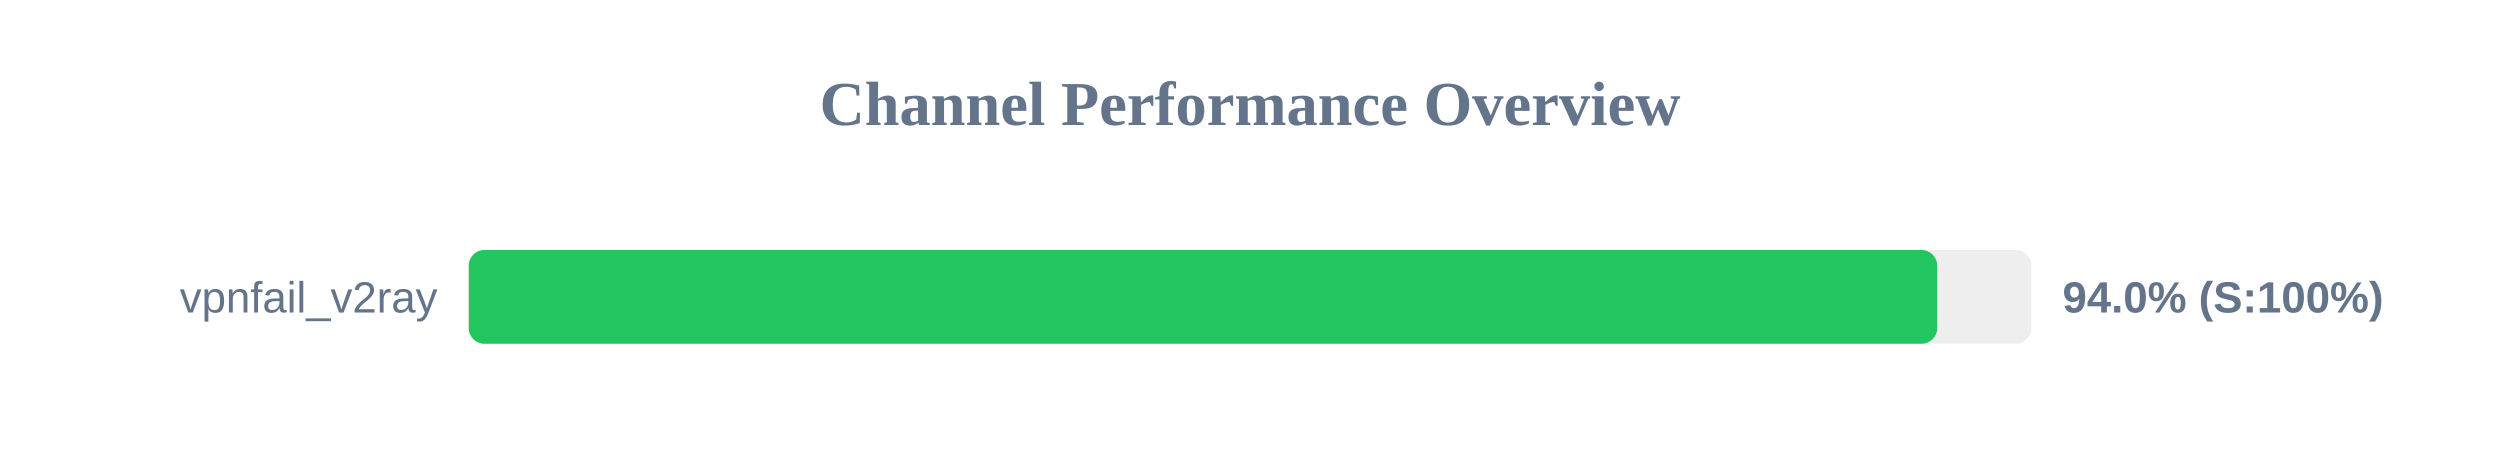
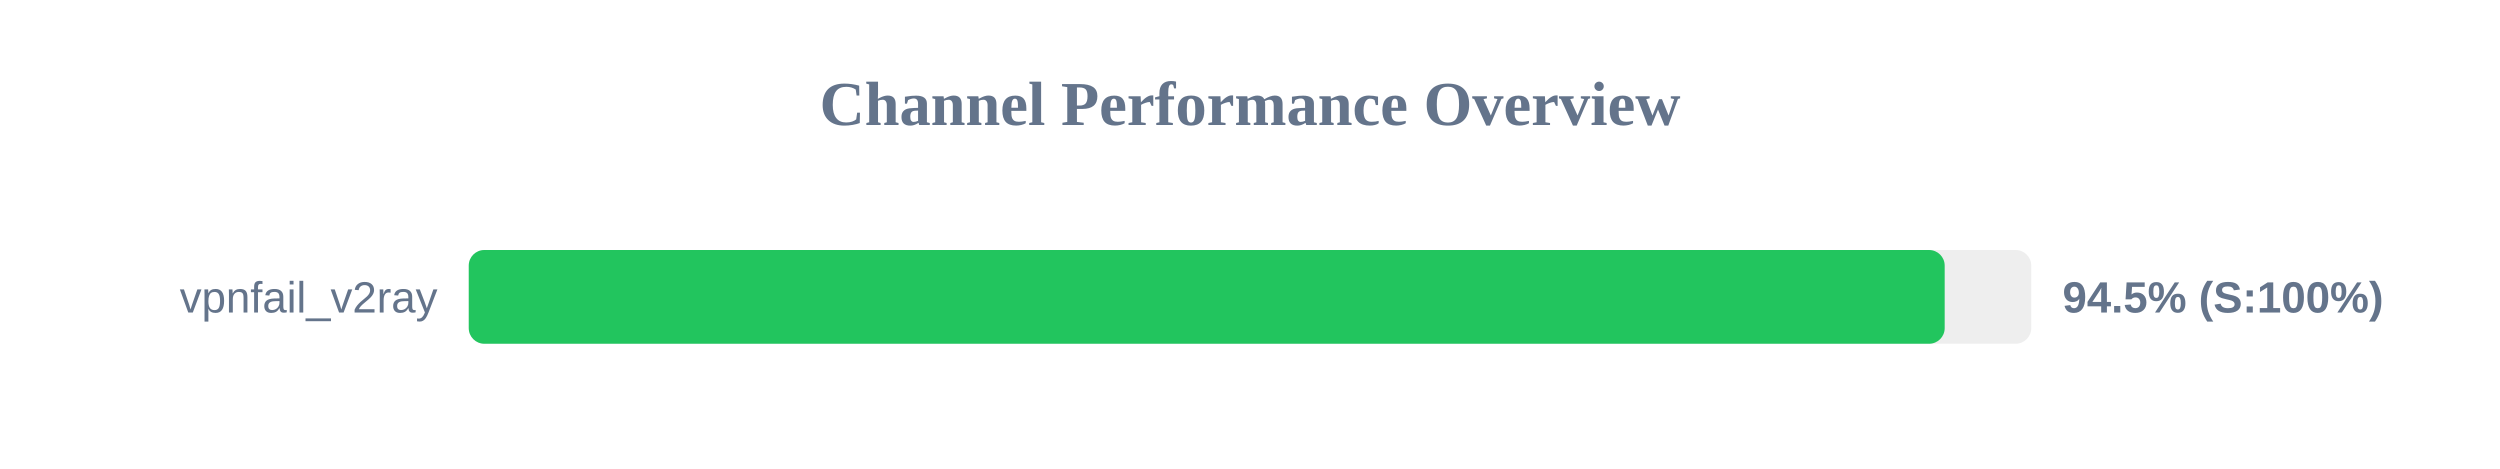
<svg xmlns="http://www.w3.org/2000/svg" width="800" height="150" version="1.1">
  <style>
        .row { font: 14px Arial; fill: #64748b; }
        .score { font: bold 14px Arial; fill: #64748b; }
    </style>
  <text x="400" y="40" text-anchor="middle" font-size="20px" font-weight="bold" fill="#64748b">Channel Performance Overview</text>
  <rect x="150" y="80" width="500" height="30" fill="#eee" rx="5" />
-   <rect x="150" y="80" width="469.9" height="30" fill="#22c55e" rx="5" />
+   <rect x="150" y="80" width="472.3" height="30" fill="#22c55e" rx="5" />
  <text x="140" y="100" text-anchor="end" class="row">vpnfail_v2ray</text>
-   <text x="660" y="100" text-anchor="start" class="score">94.0% (S:100%)</text>
+   <text x="660" y="100" text-anchor="start" class="score">94.5% (S:100%)</text>
</svg>
